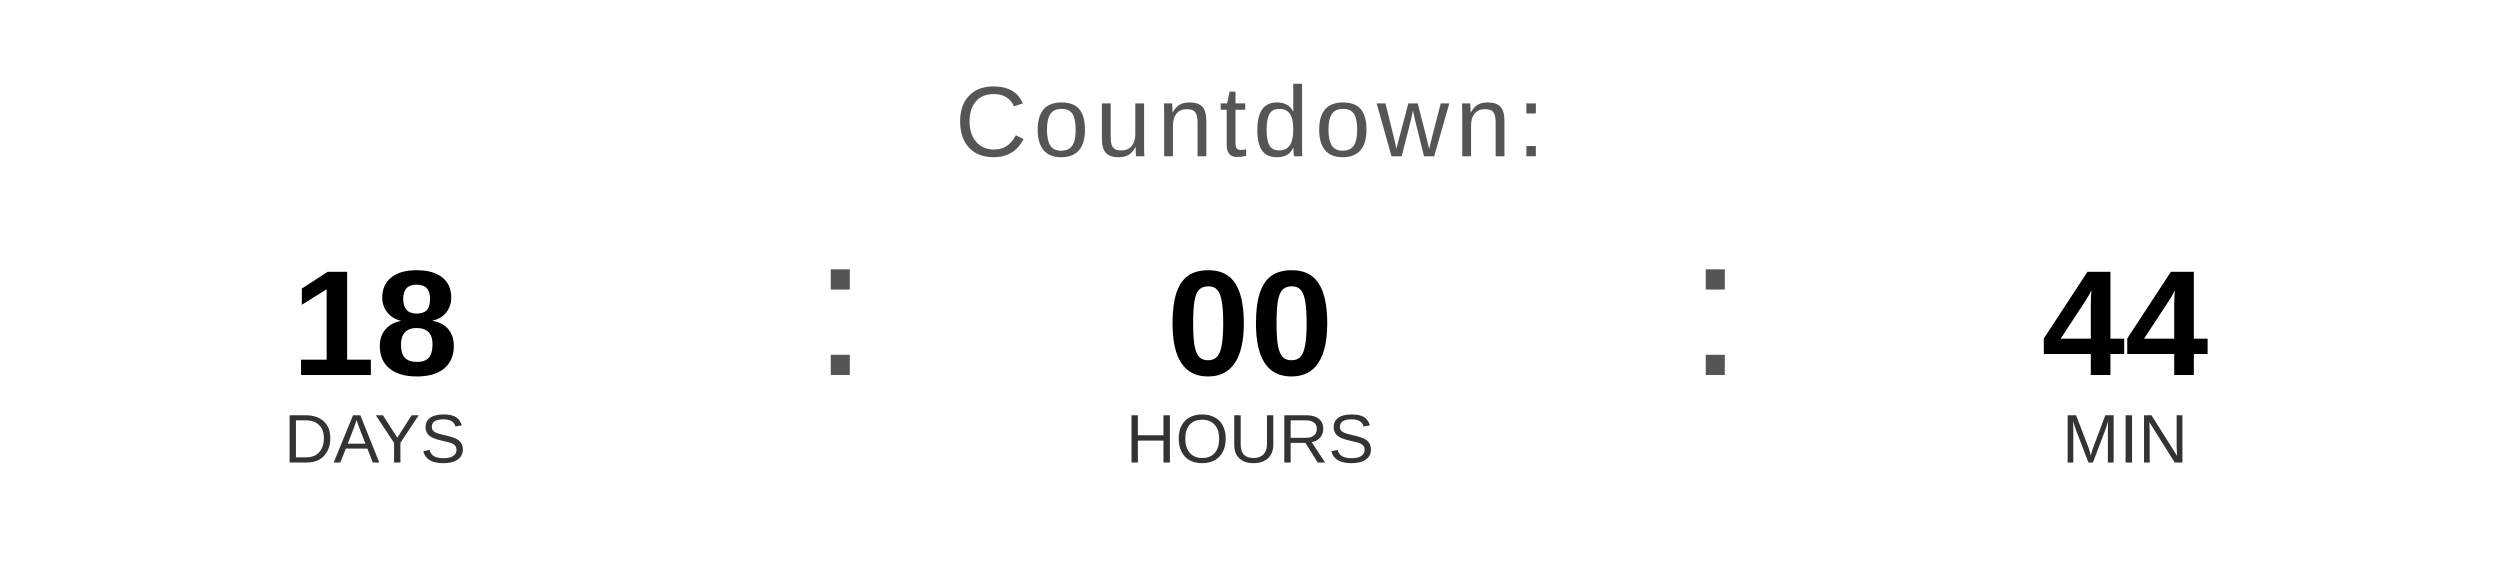
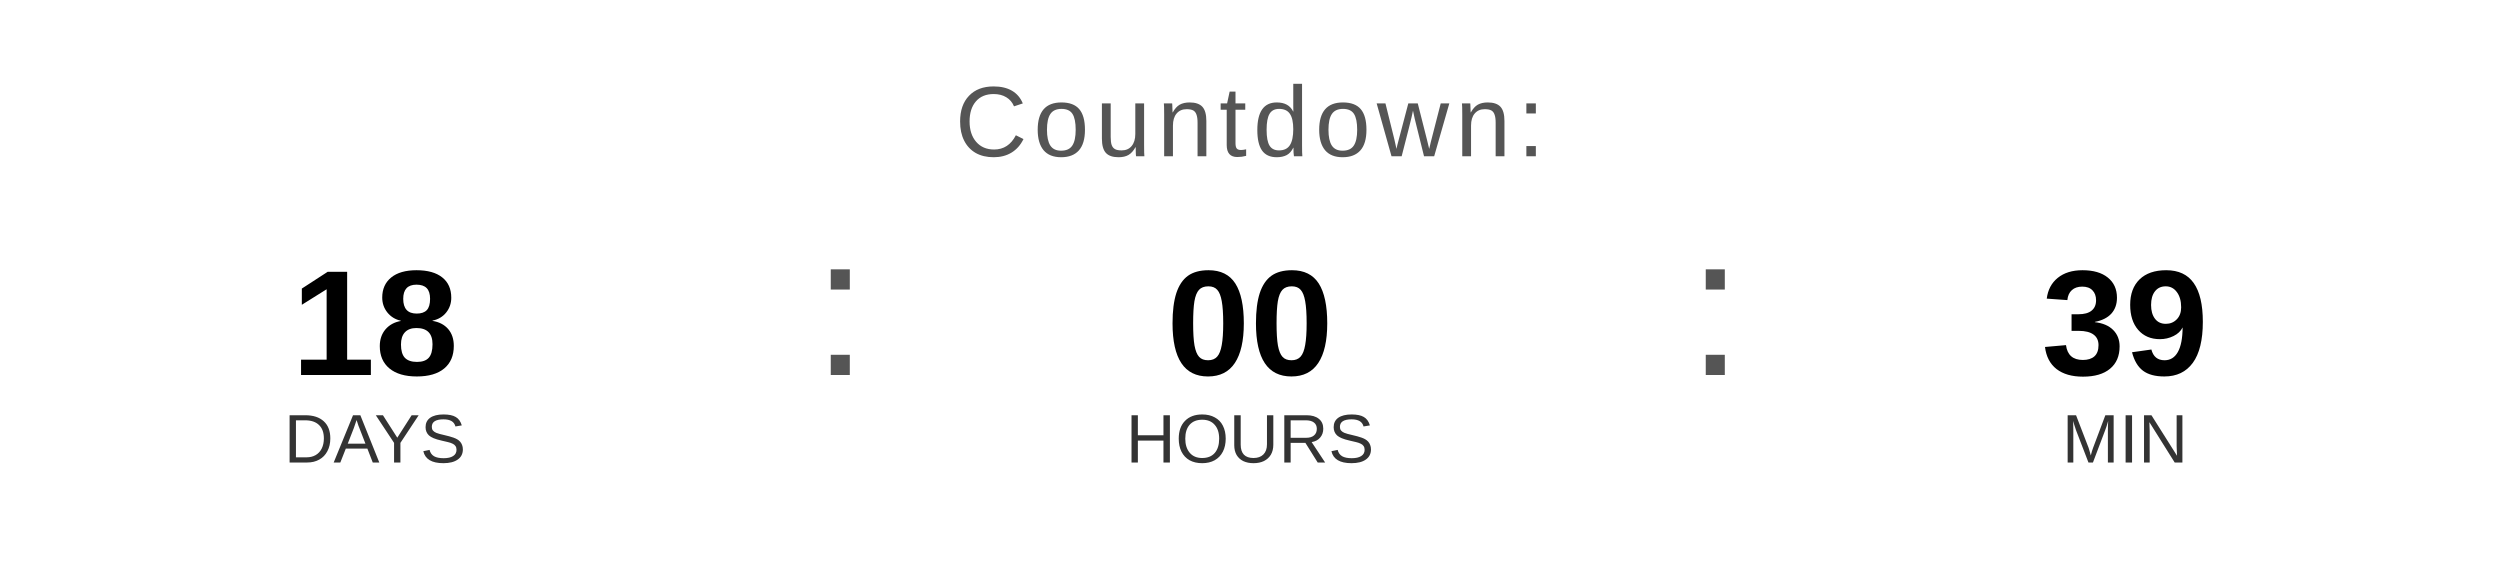
<svg xmlns="http://www.w3.org/2000/svg" width="400" height="90" viewBox="0 0 400 90">
  <text x="200" y="25" font-family="Arial, Helvetica, sans-serif" font-size="16" fill="#555555" text-anchor="middle" letter-spacing="1">
    Countdown:
  </text>
  <text x="60" y="60" font-family="Arial, Helvetica, sans-serif" font-size="24" font-weight="bold" fill="#000000" text-anchor="middle">18</text>
  <text x="60" y="74" font-family="Arial, Helvetica, sans-serif" font-size="11" fill="#333333" text-anchor="middle">DAYS</text>
  <text x="130" y="60" font-family="Arial, sans-serif" font-size="32" fill="#555555">:</text>
  <text x="200" y="60" font-family="Arial, Helvetica, sans-serif" font-size="24" font-weight="bold" fill="#000000" text-anchor="middle">00</text>
  <text x="200" y="74" font-family="Arial, Helvetica, sans-serif" font-size="11" fill="#333333" text-anchor="middle">HOURS</text>
  <text x="270" y="60" font-family="Arial, sans-serif" font-size="32" fill="#555555">:</text>
-   <text x="340" y="60" font-family="Arial, Helvetica, sans-serif" font-size="24" font-weight="bold" fill="#000000" text-anchor="middle">44</text>
+   <text x="340" y="60" font-family="Arial, Helvetica, sans-serif" font-size="24" font-weight="bold" fill="#000000" text-anchor="middle">39</text>
  <text x="340" y="74" font-family="Arial, Helvetica, sans-serif" font-size="11" fill="#333333" text-anchor="middle">MIN</text>
</svg>
